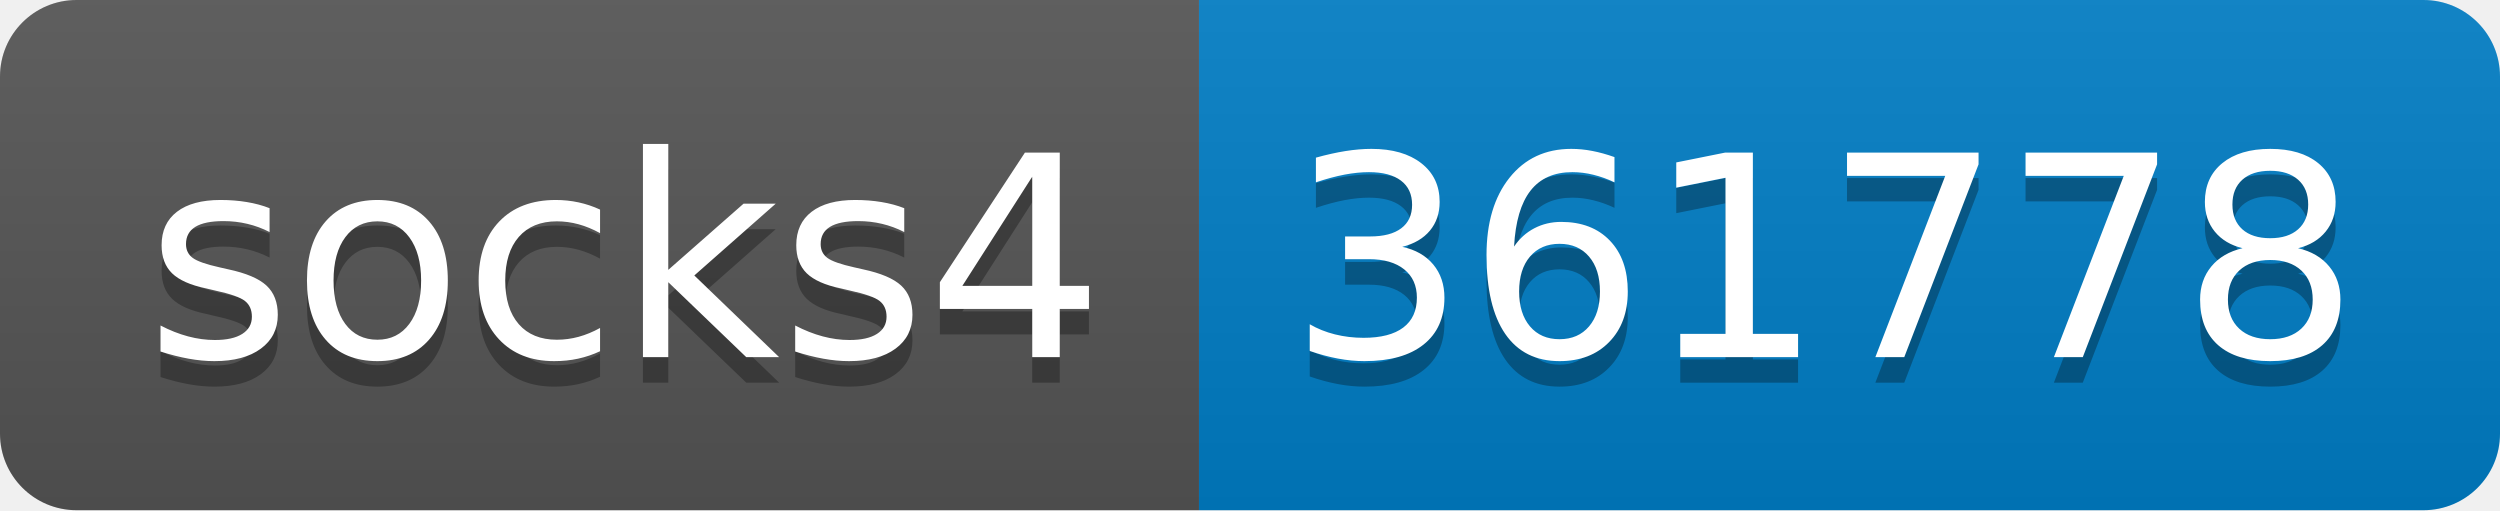
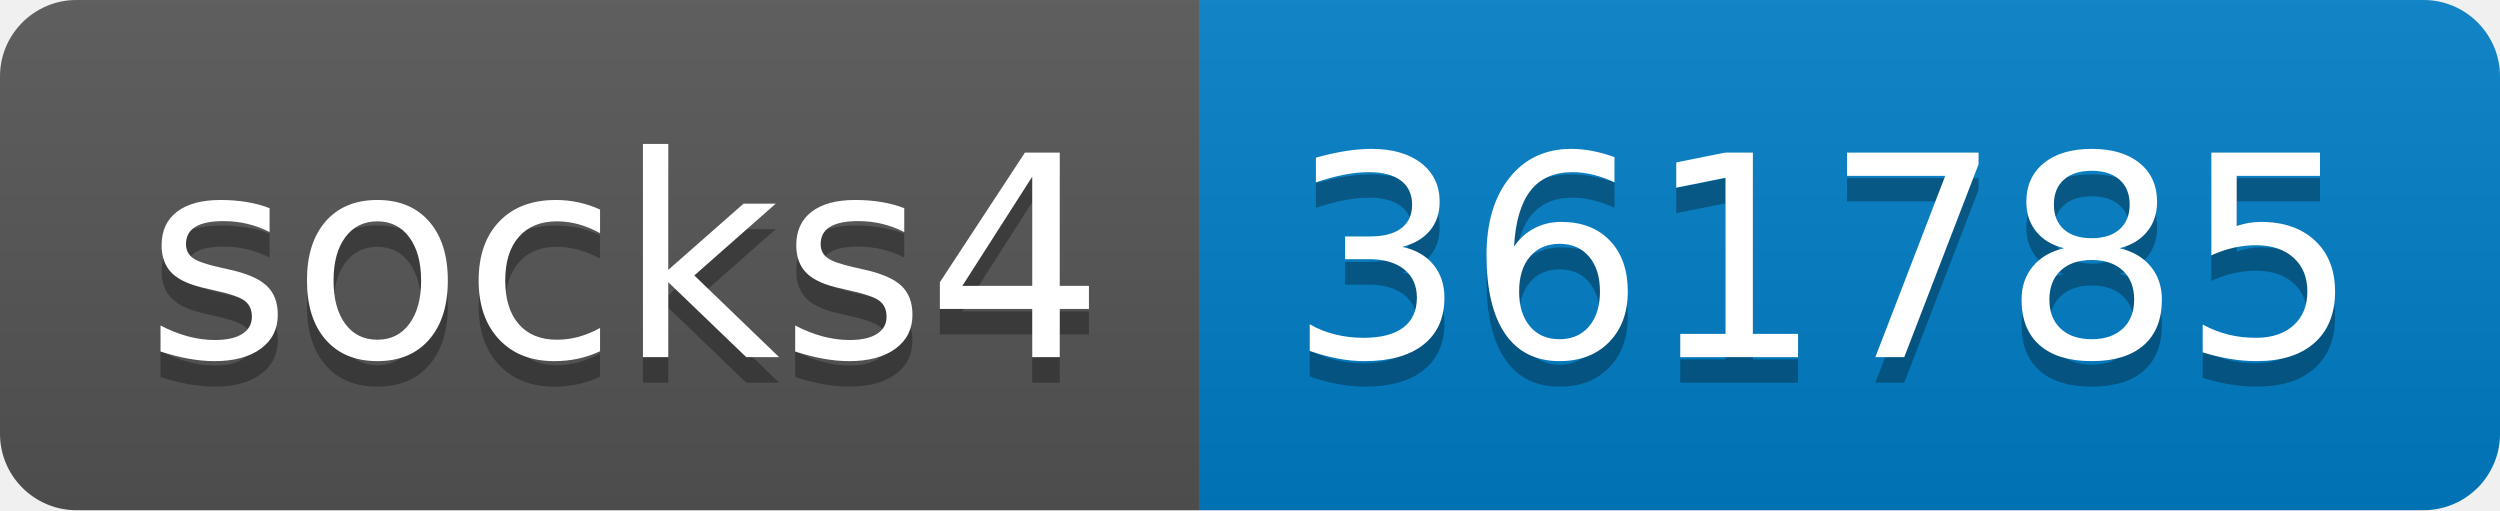
- <svg xmlns="http://www.w3.org/2000/svg" width="98" height="20" role="img" aria-label="socks4: 361778">
+ <svg xmlns="http://www.w3.org/2000/svg" width="98" height="20" role="img" aria-label="socks4: 361785">
  <linearGradient id="s" x2="0" y2="100%">
    <stop offset="0" stop-color="#bbb" stop-opacity=".1" />
    <stop offset="1" stop-opacity=".1" />
  </linearGradient>
  <clipPath id="r">
    <rect width="98" height="20" rx="3" fill="#fff" />
  </clipPath>
  <g clip-path="url(#r)">
    <rect width="47" height="20" fill="#555" />
    <rect x="47" width="51" height="20" fill="#007ec6" />
    <rect width="98" height="20" fill="url(#s)" />
  </g>
  <g fill="#fff" text-anchor="middle" font-family="Verdana,Geneva,DejaVu Sans,sans-serif" text-rendering="geometricPrecision" font-size="110">
    <text aria-hidden="true" x="245" y="150" fill="#010101" fill-opacity=".3" transform="scale(.1)" textLength="370">socks4</text>
    <text x="245" y="140" transform="scale(.1)" fill="#fff" textLength="370">socks4</text>
-     <text aria-hidden="true" x="715" y="150" fill="#010101" fill-opacity=".3" transform="scale(.1)" textLength="410">361778</text>
-     <text x="715" y="140" transform="scale(.1)" fill="#fff" textLength="410">361778</text>
+     <text aria-hidden="true" x="715" y="150" fill="#010101" fill-opacity=".3" transform="scale(.1)" textLength="410">361785</text>
+     <text x="715" y="140" transform="scale(.1)" fill="#fff" textLength="410">361785</text>
  </g>
</svg>
